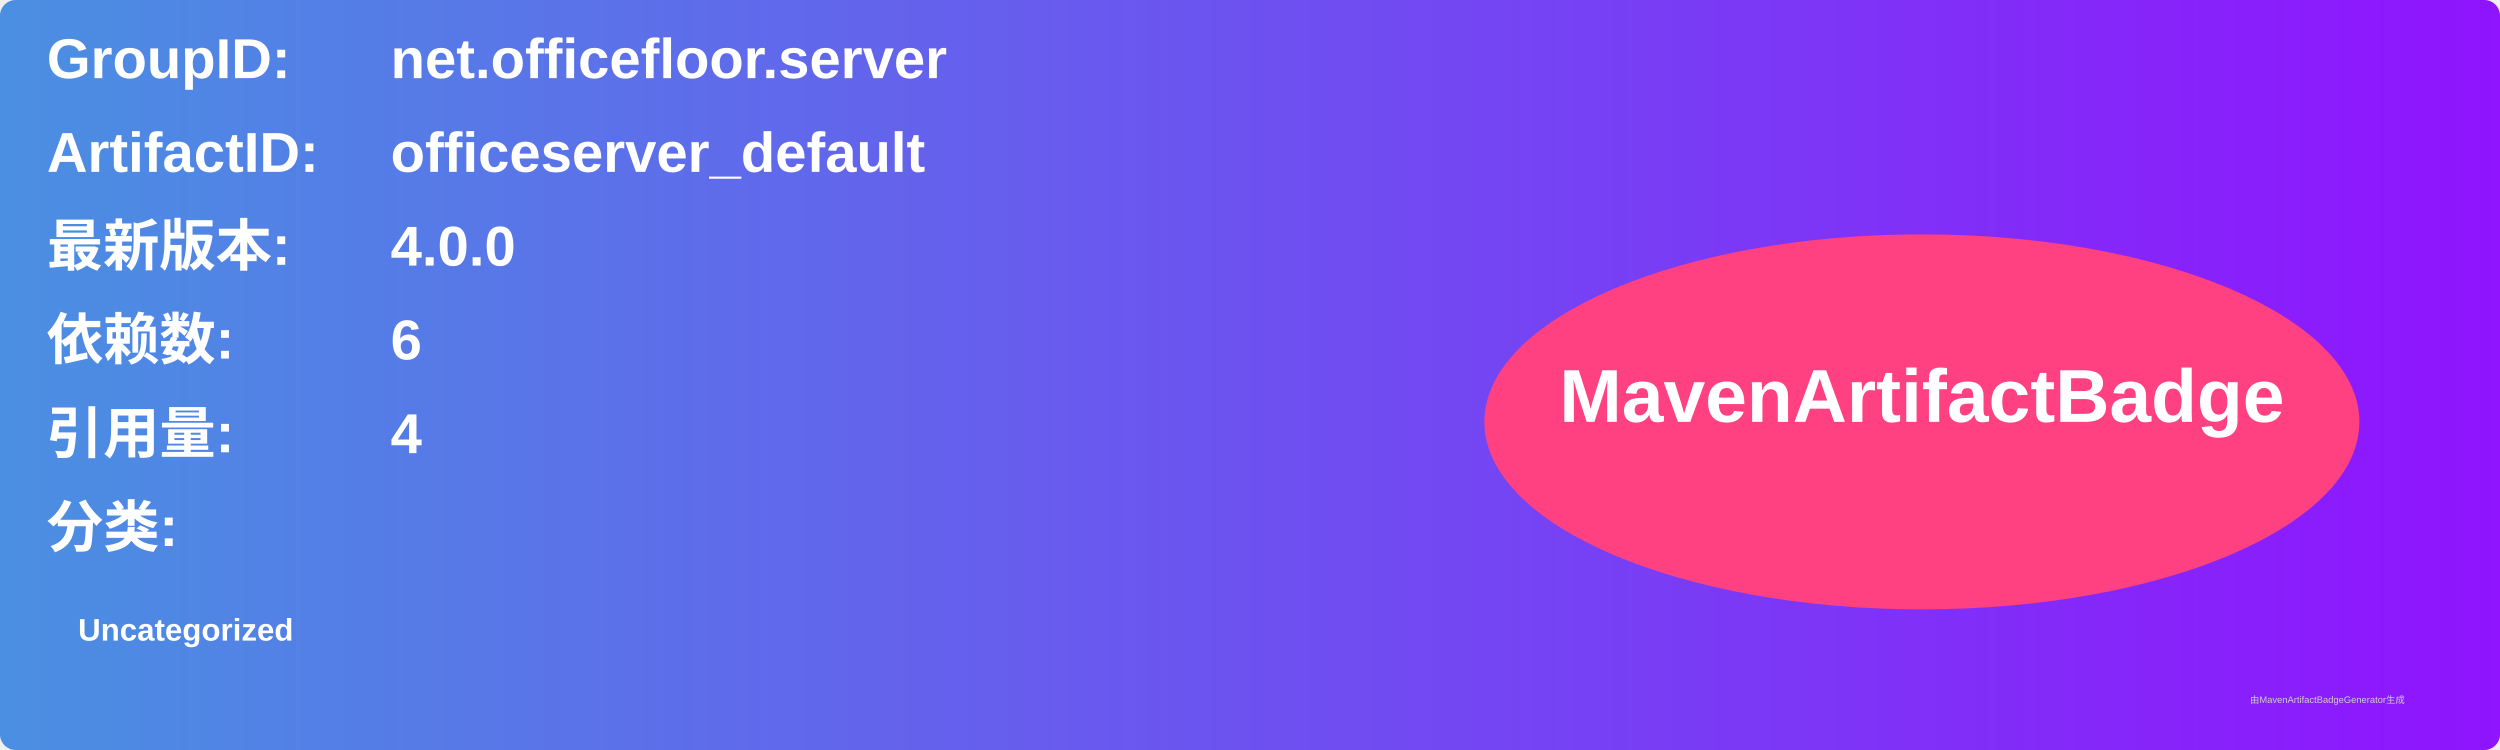
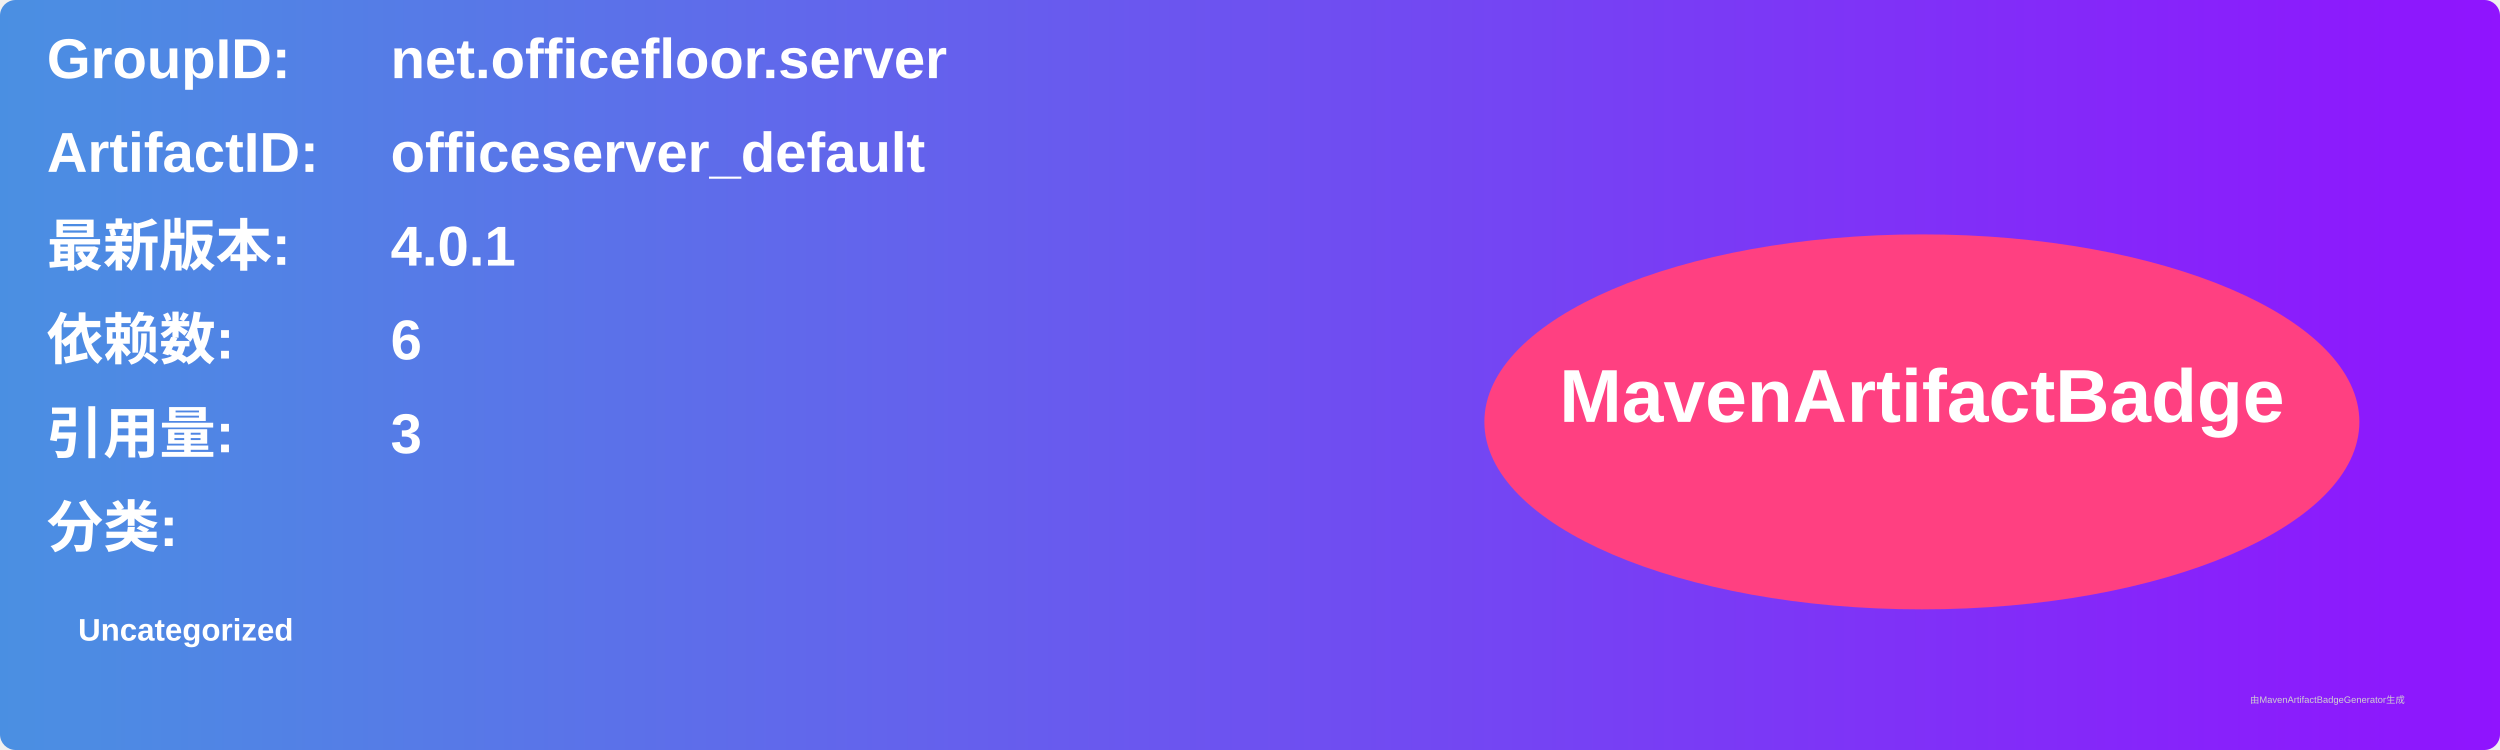
<svg xmlns="http://www.w3.org/2000/svg" width="800" height="240" viewBox="0 0 800 240">
  <linearGradient id="grad" x1="0%" y1="0%" x2="100%" y2="0%">
    <stop offset="0%" stop-color="#4a90e2" />
    <stop offset="100%" stop-color="#9013fe" />
  </linearGradient>
  <rect width="100%" height="100%" rx="5" ry="5" fill="url(#grad)" />
  <g transform="translate(15, 15)">
    <text x="0" y="10" font-family="Arial" font-size="18" fill="white" font-weight="bold" width="260">GroupID:</text>
    <text x="110" y="10" font-family="Arial" font-size="18" fill="white" font-weight="bold" width="460">net.officefloor.server</text>
    <text x="0" y="40" font-family="Arial" font-size="18" fill="white" font-weight="bold" width="260">ArtifactID:</text>
    <text x="110" y="40" font-family="Arial" font-size="18" fill="white" font-weight="bold" width="460">officeserver_default</text>
    <text x="0" y="70" font-family="Arial" font-size="18" fill="white" font-weight="bold">最新版本:</text>
    <text x="110" y="70" font-family="Arial" font-size="18" fill="white" font-weight="bold">
-       <tspan font-weight="bold">4.0.0</tspan>
+       <tspan font-weight="bold">4.0.1</tspan>
    </text>
    <text x="0" y="100" font-family="Arial" font-size="18" fill="white" font-weight="bold">依赖数: </text>
    <text x="110" y="100" font-family="Arial" font-size="18" fill="white">
      <tspan font-weight="bold">6</tspan>
    </text>
    <text x="0" y="130" font-family="Arial" font-size="18" fill="white" font-weight="bold">引用量: </text>
    <text x="110" y="130" font-family="Arial" font-size="18" fill="white">
-       <tspan font-weight="bold">4</tspan>
+       <tspan font-weight="bold">3</tspan>
    </text>
    <text x="0" y="160" font-family="Arial" font-size="18" fill="white" font-weight="bold">分类:</text>
    <text x="10" y="190" font-family="Arial" font-size="10" fill="white">
      <tspan font-weight="bold">Uncategorized</tspan>
    </text>
    <ellipse cx="600" cy="120" rx="140" ry="60" fill="#ff4081" />
    <text x="600" y="120" text-anchor="middle" font-family="Arial" font-size="24" fill="white" font-weight="bold">MavenArtifactBadge</text>
  </g>
  <text x="720" y="225" font-family="Arial" font-size="3" fill="#d0d0d0">由MavenArtifactBadgeGenerator生成</text>
</svg>
